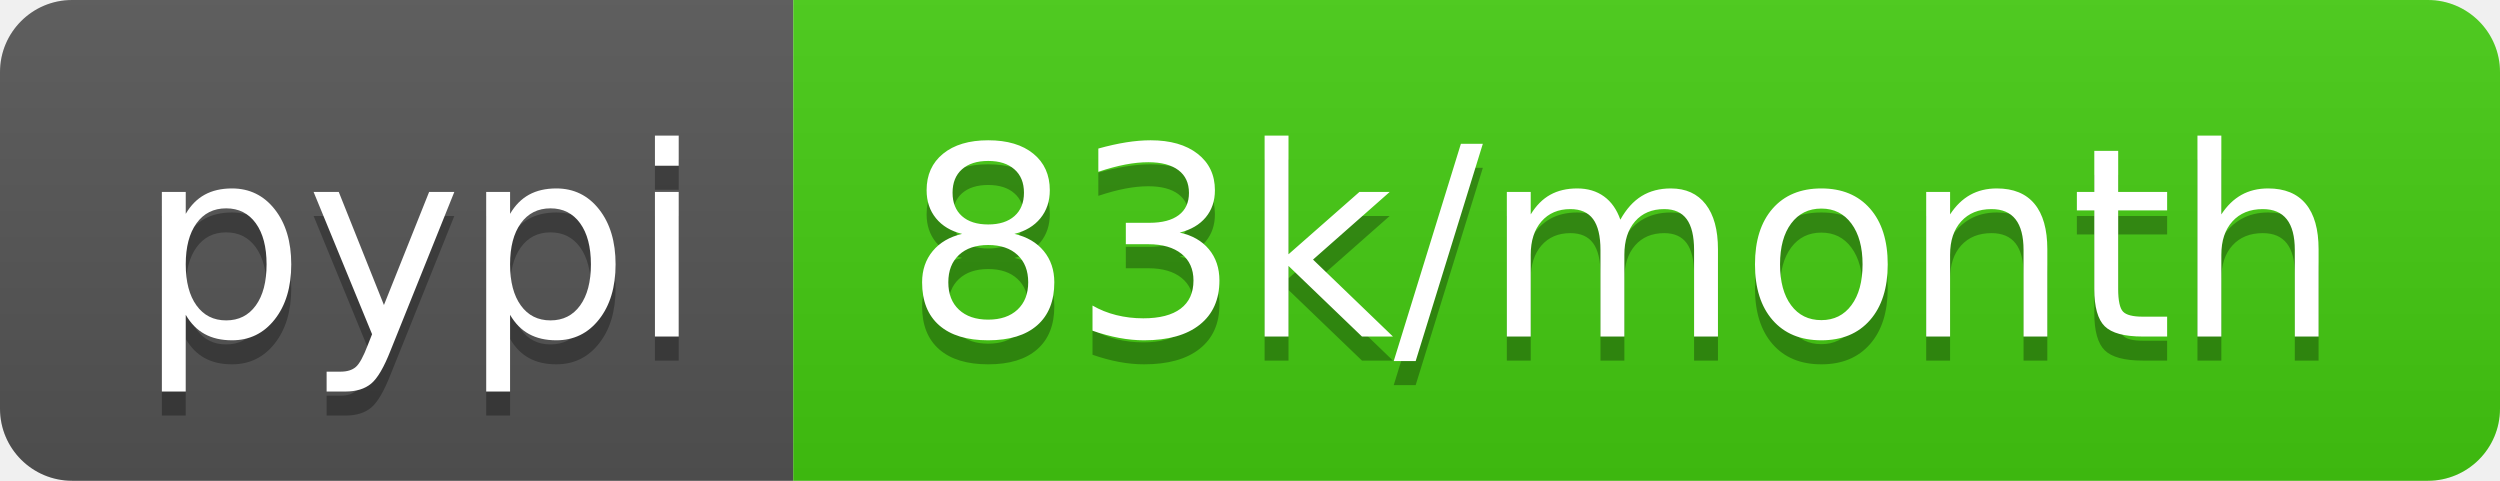
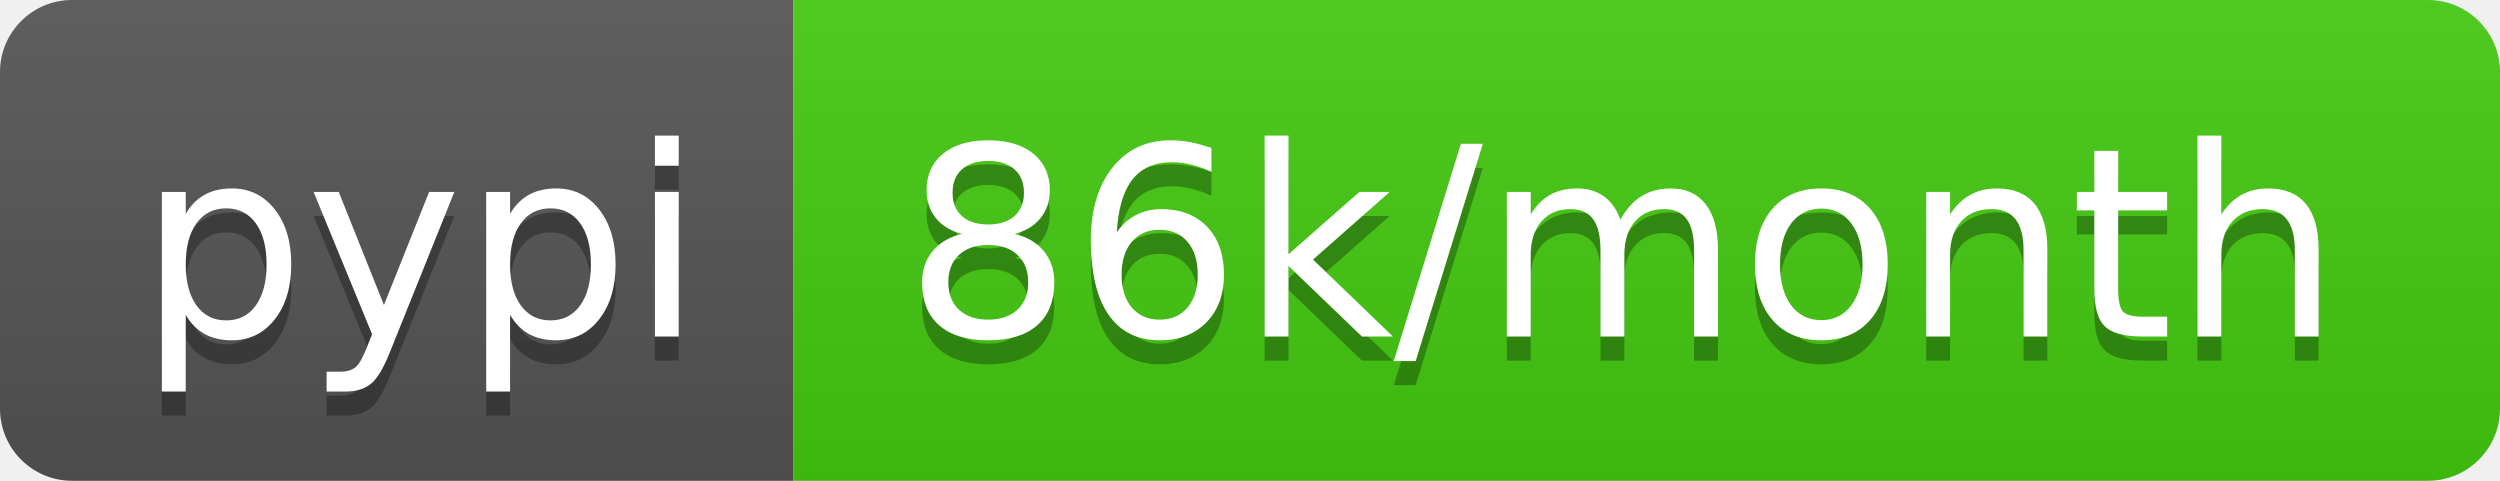
- <svg xmlns="http://www.w3.org/2000/svg" width="104" height="20" role="img" aria-label="pypi: 83k/month">
+ <svg xmlns="http://www.w3.org/2000/svg" width="104" height="20" role="img" aria-label="pypi: 86k/month">
  <linearGradient id="s" x2="0" y2="100%">
    <stop offset="0" stop-color="#bbb" stop-opacity=".1" />
    <stop offset="1" stop-opacity=".1" />
  </linearGradient>
  <clipPath id="r">
    <rect width="104" height="20" rx="3" fill="#fff" />
  </clipPath>
  <g clip-path="url(#r)">
    <rect width="33" height="20" fill="#555" />
    <rect x="33" width="71" height="20" fill="#4c1" />
    <rect width="104" height="20" fill="url(#s)" />
  </g>
  <g fill="#fff" text-anchor="middle" font-family="Verdana,Geneva,DejaVu Sans,sans-serif" text-rendering="geometricPrecision" font-size="110">
    <text aria-hidden="true" x="175" y="150" fill="#010101" fill-opacity=".3" transform="scale(.1)" textLength="230">pypi</text>
    <text x="175" y="140" transform="scale(.1)" fill="#fff" textLength="230">pypi</text>
-     <text aria-hidden="true" x="675" y="150" fill="#010101" fill-opacity=".3" transform="scale(.1)" textLength="610">83k/month</text>
-     <text x="675" y="140" transform="scale(.1)" fill="#fff" textLength="610">83k/month</text>
+     <text aria-hidden="true" x="675" y="150" fill="#010101" fill-opacity=".3" transform="scale(.1)" textLength="610">86k/month</text>
+     <text x="675" y="140" transform="scale(.1)" fill="#fff" textLength="610">86k/month</text>
  </g>
</svg>
